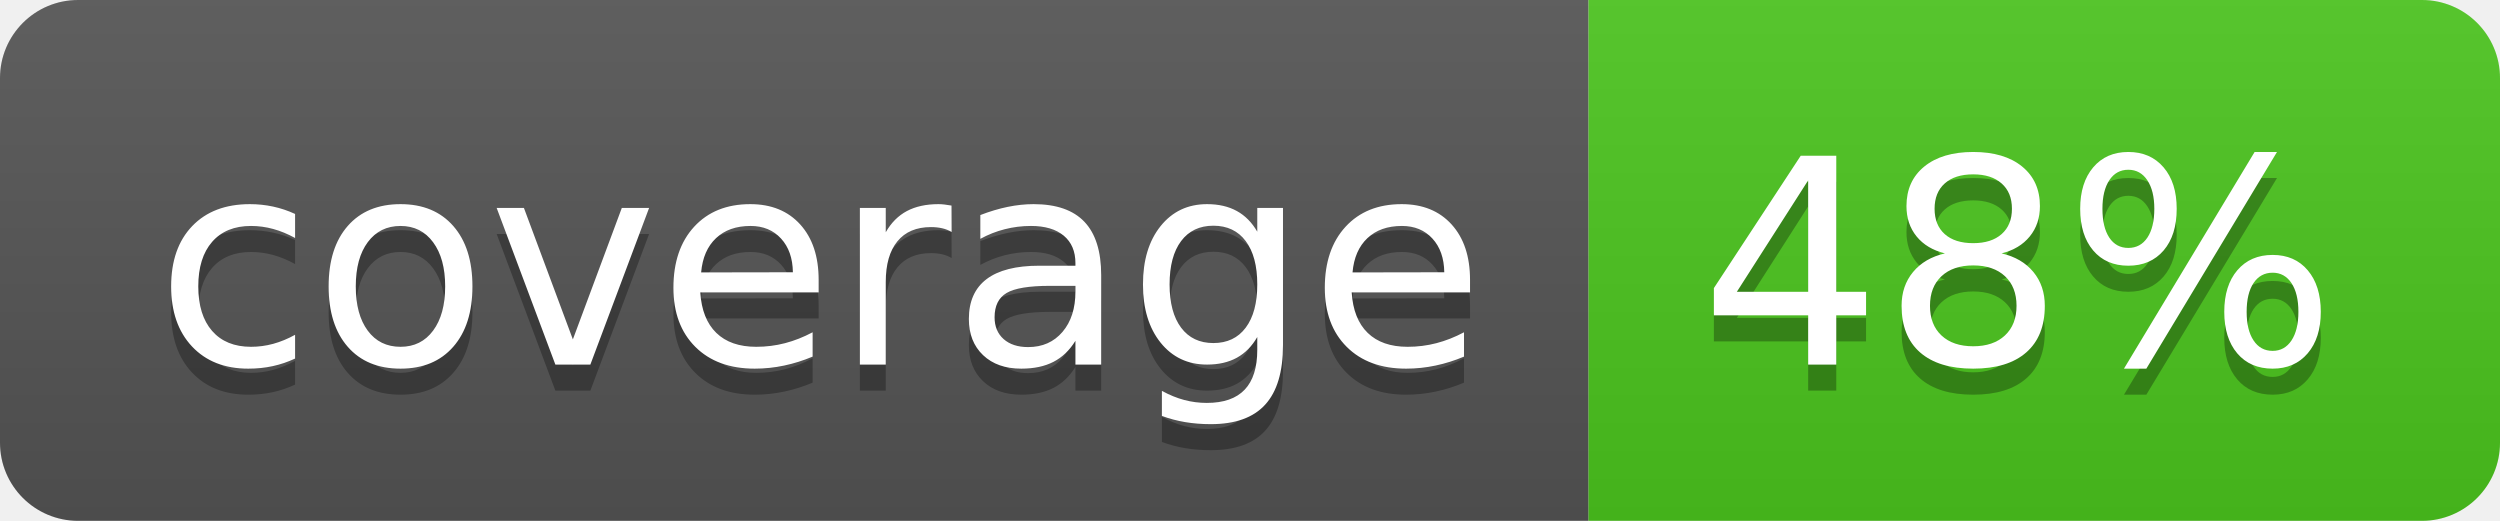
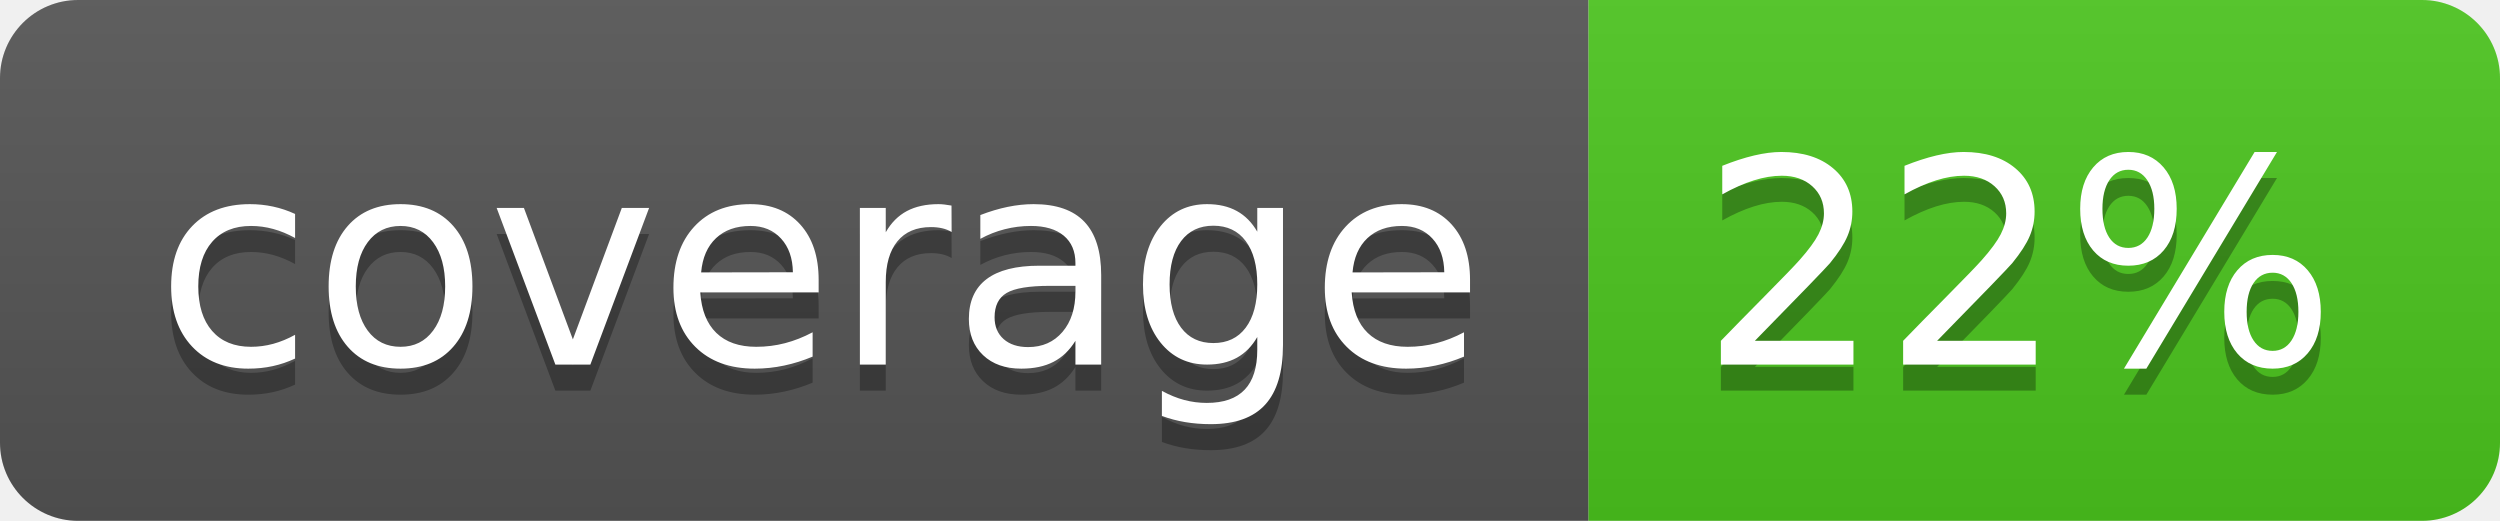
<svg xmlns="http://www.w3.org/2000/svg" width="96" height="20">
  <linearGradient id="b" x2="0" y2="100%">
    <stop offset="0" stop-color="#bbb" stop-opacity=".1" />
    <stop offset="1" stop-opacity=".1" />
  </linearGradient>
  <clipPath id="a">
    <rect width="96" height="20" rx="3" fill="#fff" />
  </clipPath>
  <g clip-path="url(#a)">
    <path fill="#555" d="M0 0h61v20H0z" />
    <path fill="#4CC61E" d="M61 0h35v20H61z" />
    <path fill="url(#b)" d="M0 0h96v20H0z" />
  </g>
  <g fill="#fff" text-anchor="middle" font-family="DejaVu Sans,Verdana,Geneva,sans-serif" font-size="110">
    <text x="315" y="150" fill="#010101" fill-opacity=".3" transform="scale(.1)" textLength="510">coverage</text>
    <text x="315" y="140" transform="scale(.1)" textLength="510">coverage</text>
-     <text x="775" y="150" fill="#010101" fill-opacity=".3" transform="scale(.1)" textLength="250">48%</text>
-     <text x="775" y="140" transform="scale(.1)" textLength="250">48%</text>
+     <text x="775" y="150" fill="#010101" fill-opacity=".3" transform="scale(.1)" textLength="250">22%</text>
+     <text x="775" y="140" transform="scale(.1)" textLength="250">22%</text>
  </g>
</svg>
